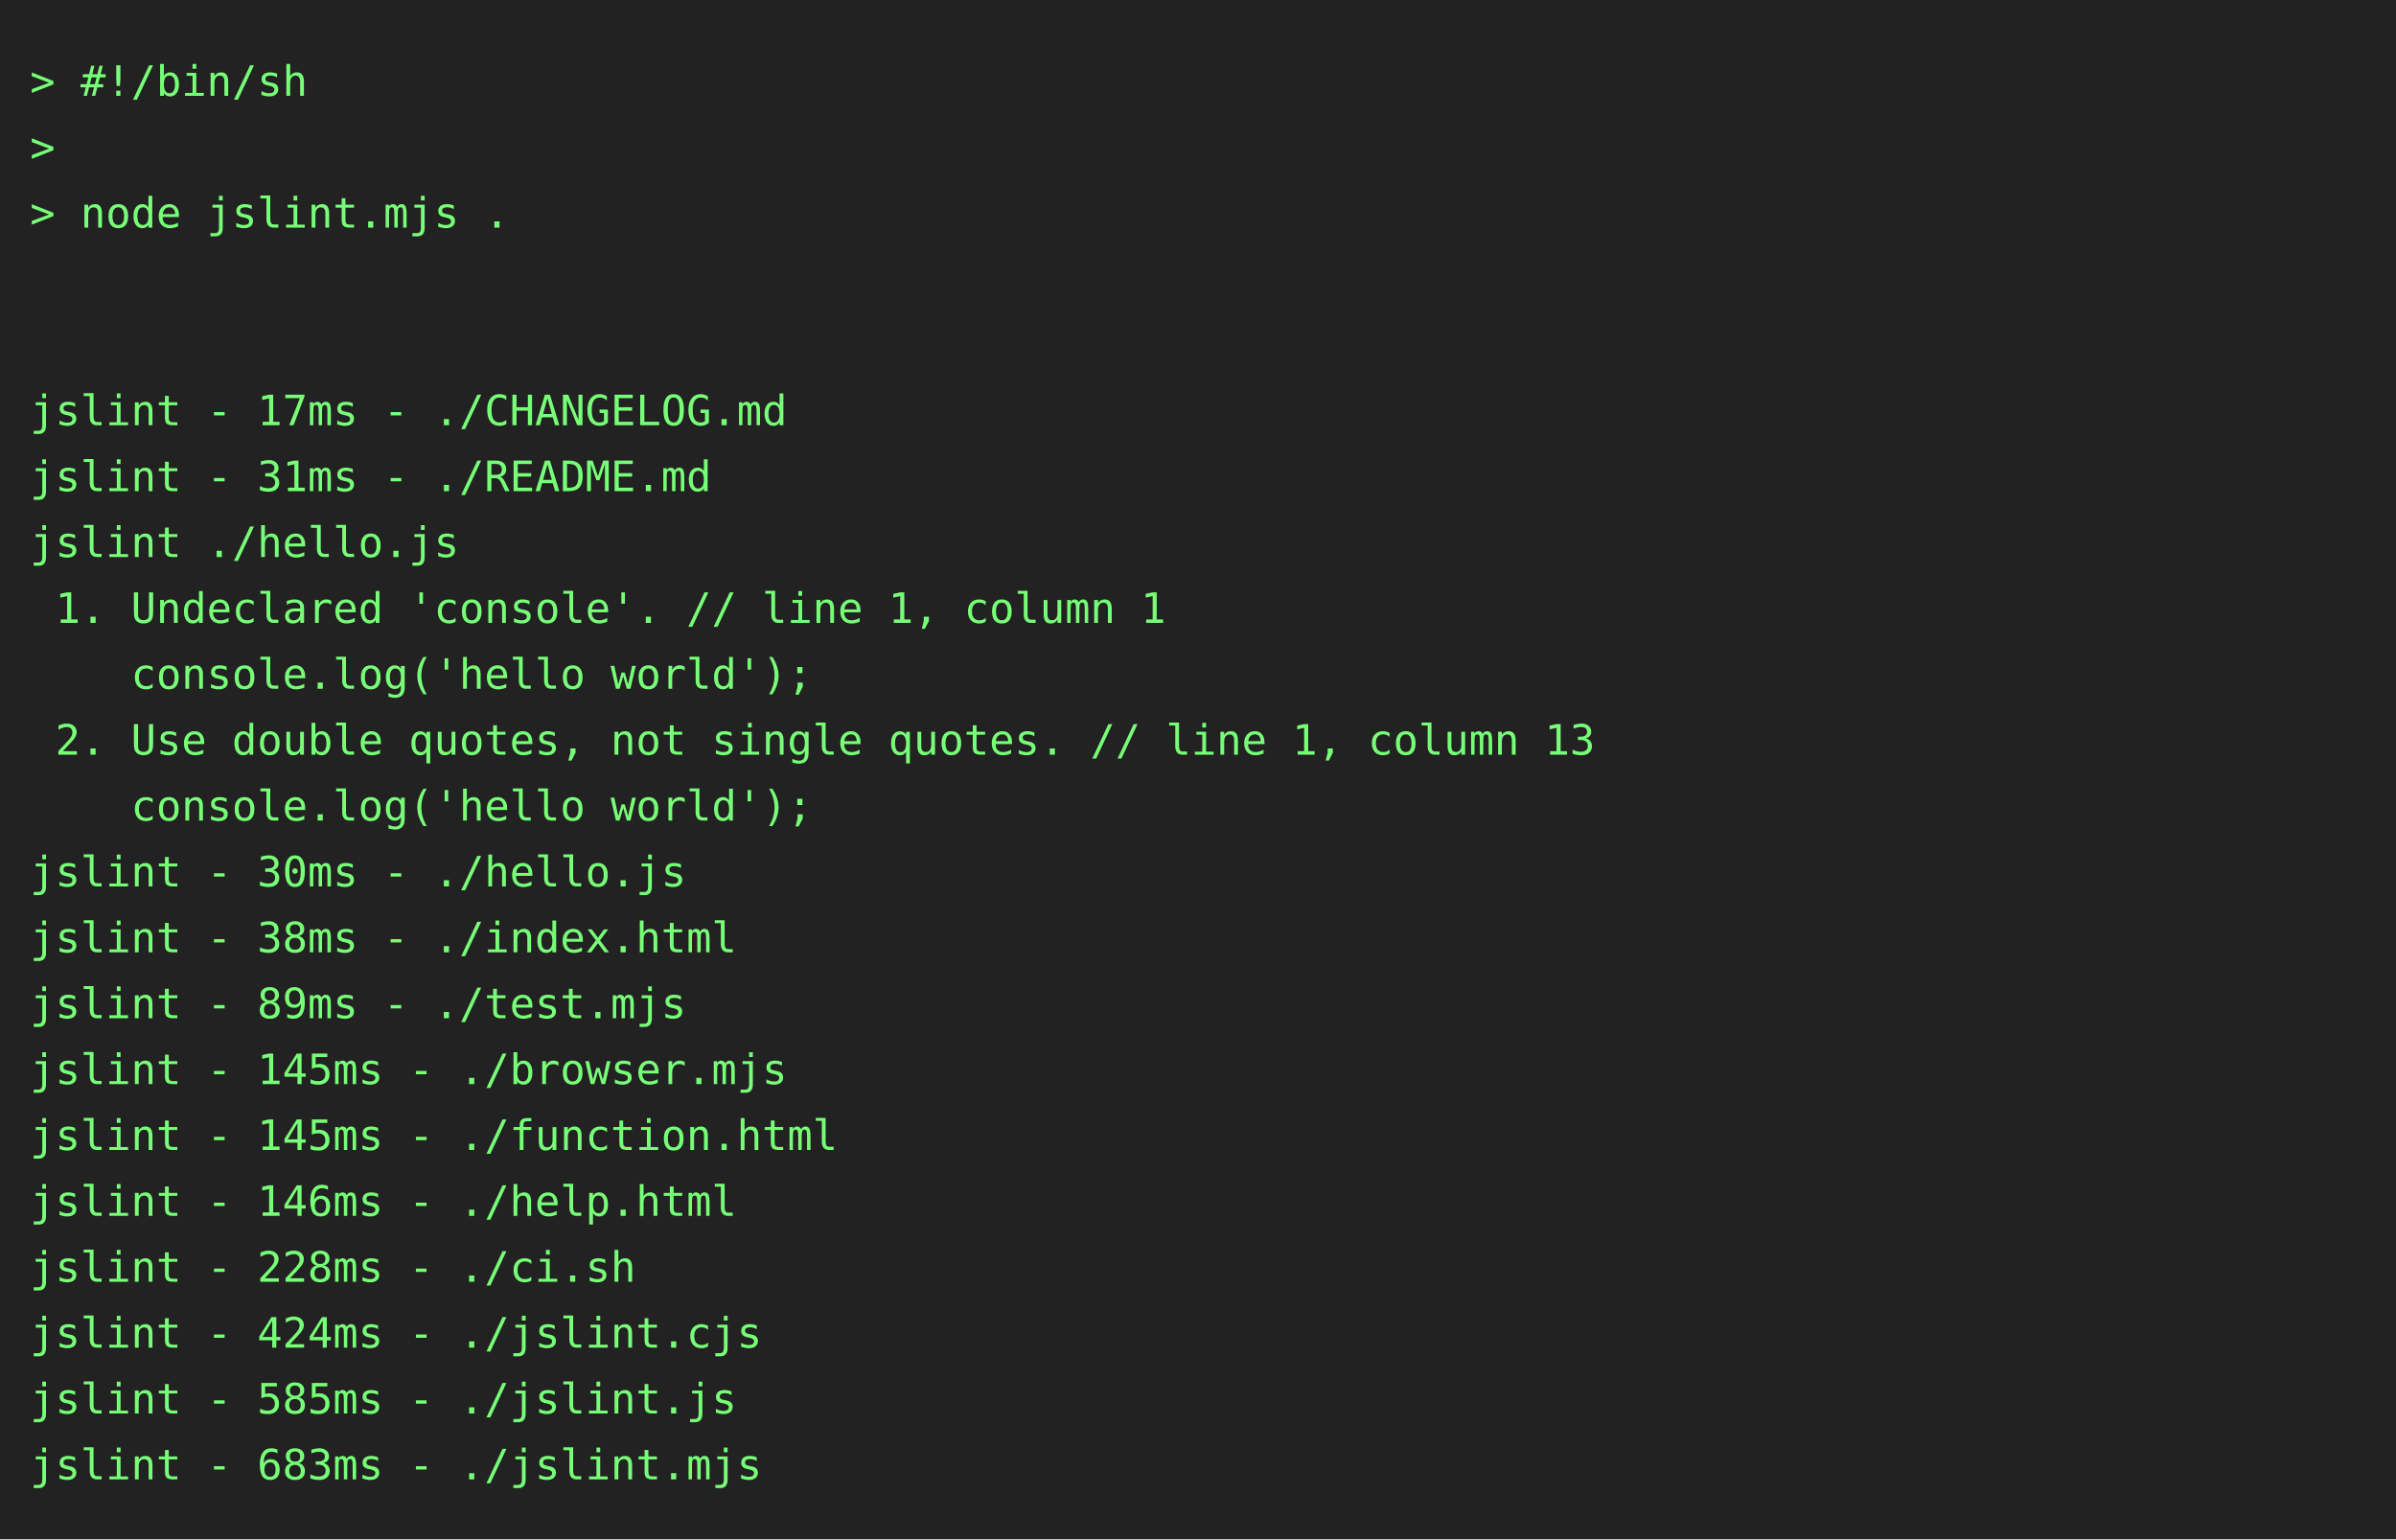
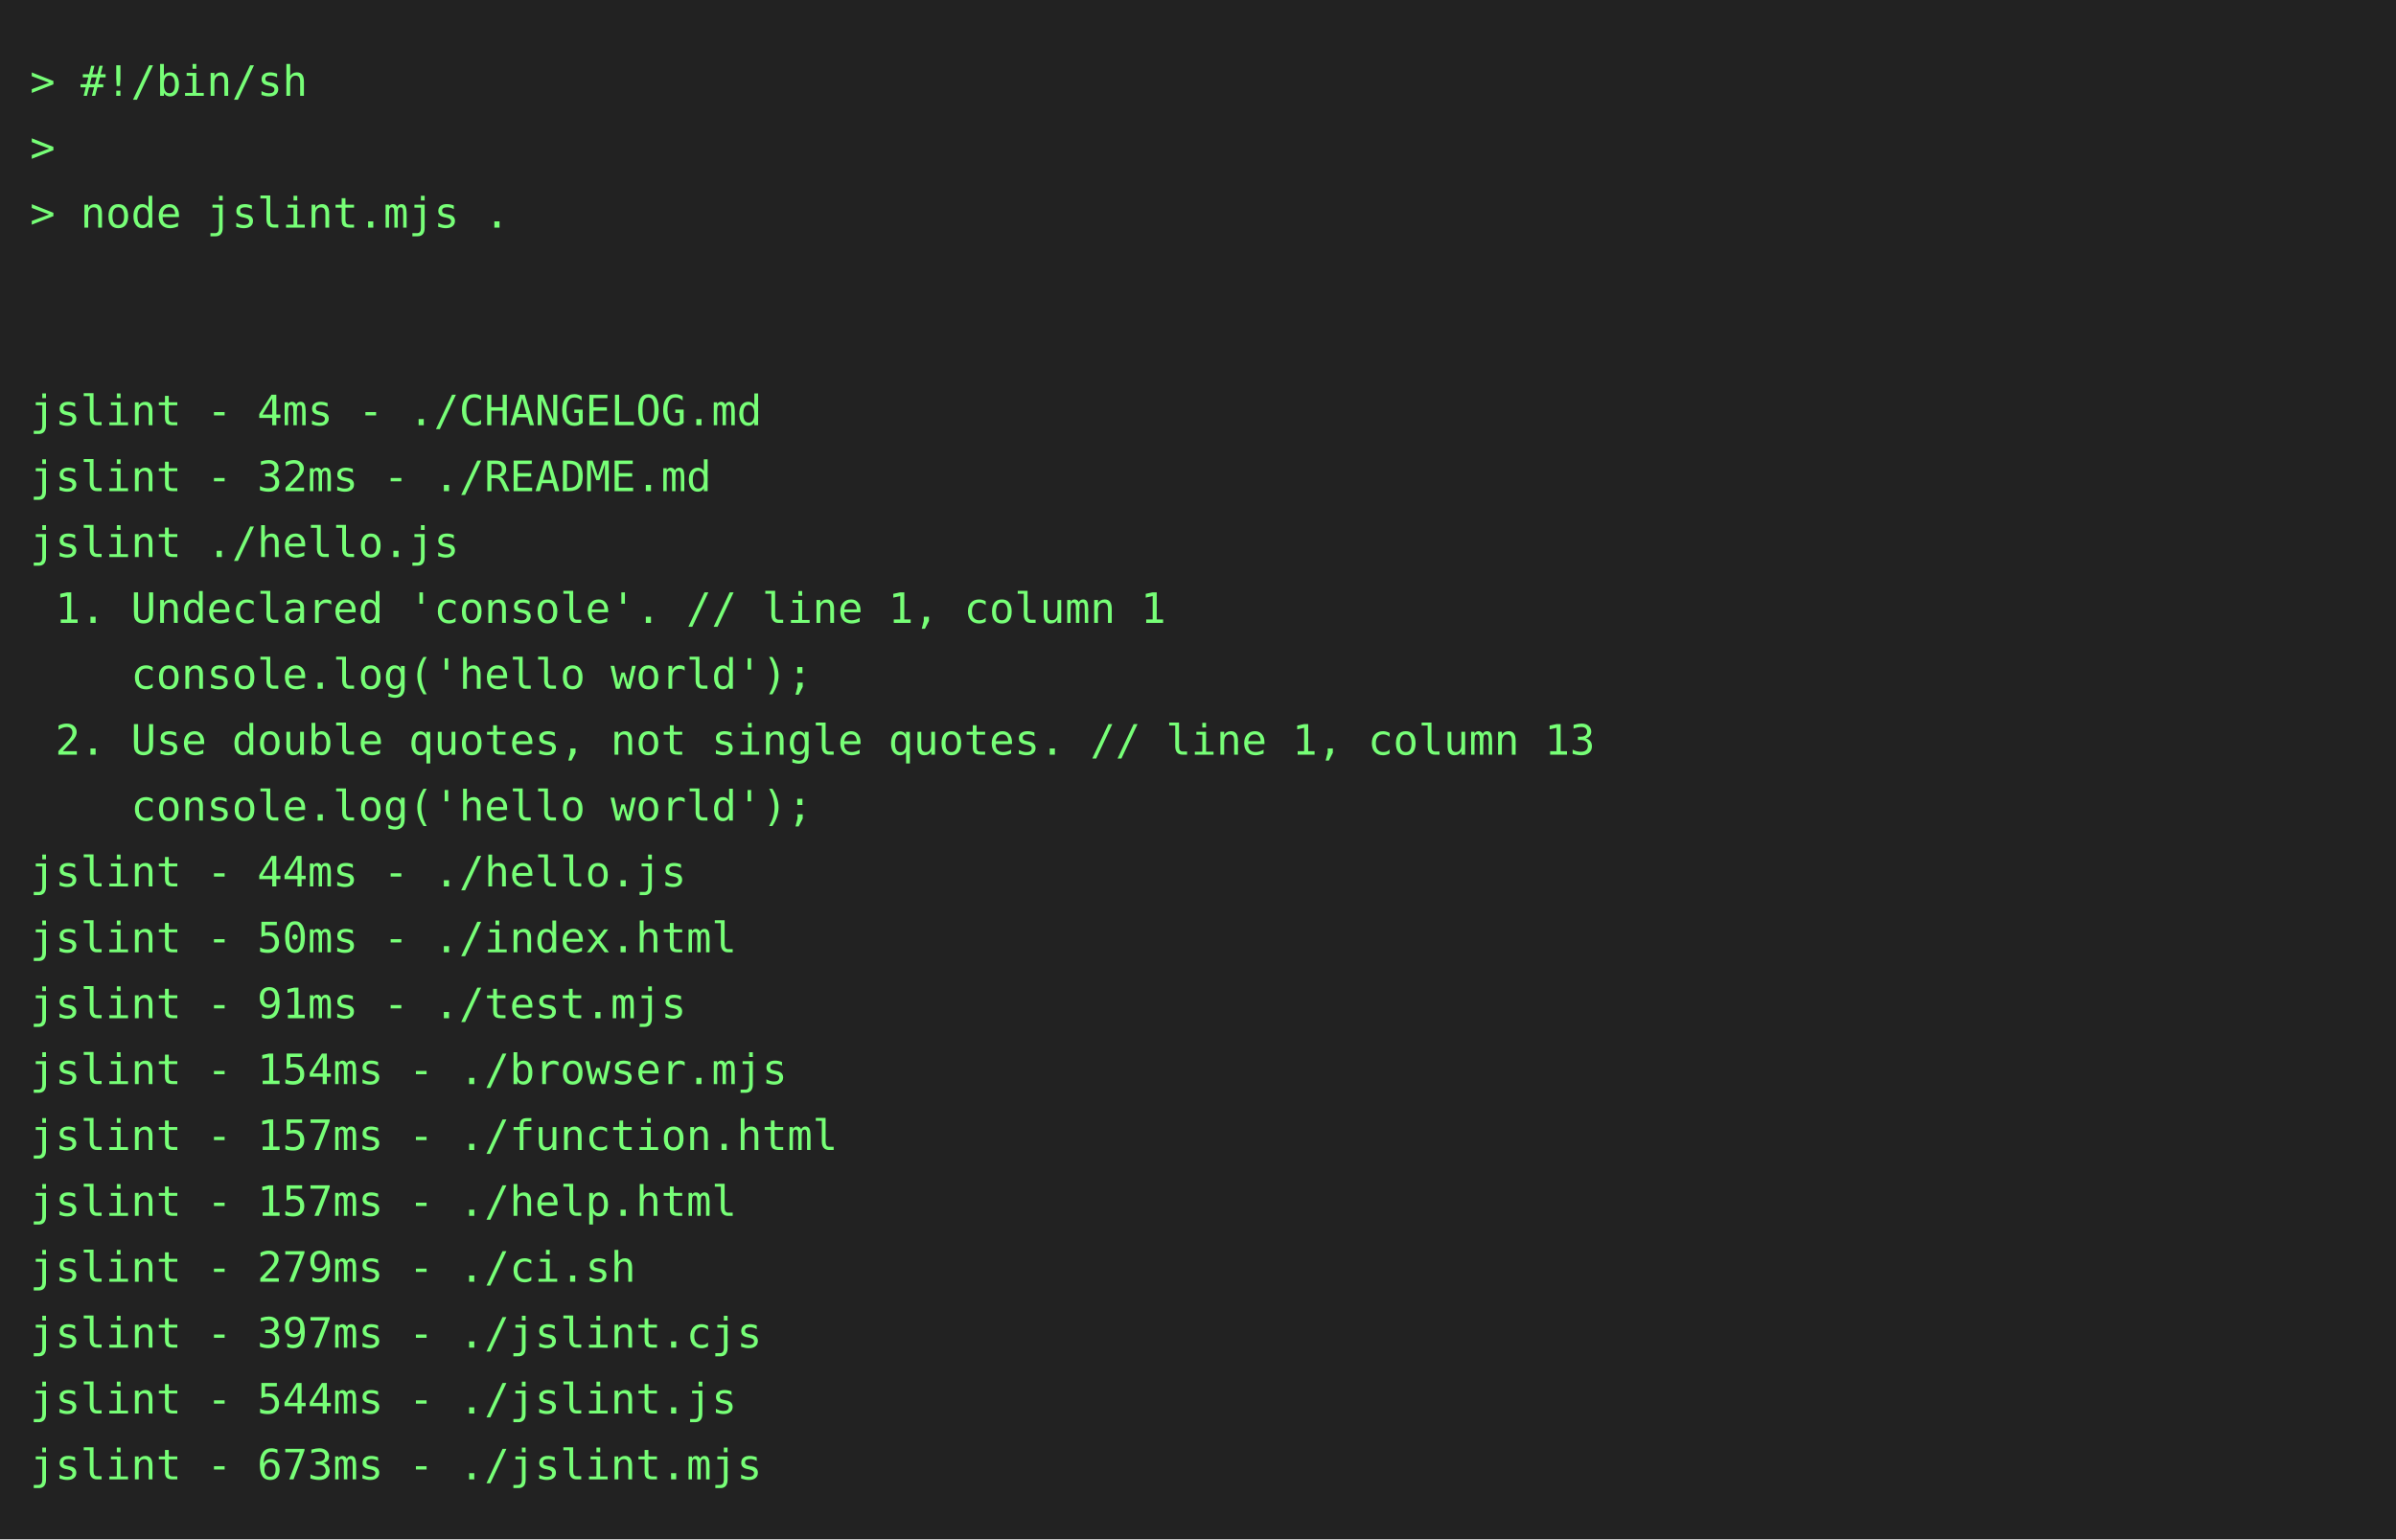
<svg xmlns="http://www.w3.org/2000/svg" height="514" width="800">
  <rect height="514" fill="#222" width="800" />
  <text fill="#7f7" font-family="consolas, menlo, monospace" font-size="14" xml:space="preserve">
    <tspan lengthAdjust="spacingAndGlyphs" textLength="768" x="10" y="32">&gt; #!/bin/sh                                                                                      </tspan>
    <tspan lengthAdjust="spacingAndGlyphs" textLength="768" x="10" y="54">&gt;                                                                                                </tspan>
    <tspan lengthAdjust="spacingAndGlyphs" textLength="768" x="10" y="76">&gt; node jslint.mjs .                                                                              </tspan>
    <tspan lengthAdjust="spacingAndGlyphs" textLength="768" x="10" y="98">                                                                                                 </tspan>
    <tspan lengthAdjust="spacingAndGlyphs" textLength="768" x="10" y="120">                                                                                                 </tspan>
-     <tspan lengthAdjust="spacingAndGlyphs" textLength="768" x="10" y="142">jslint - 17ms - ./CHANGELOG.md                                                                   </tspan>
-     <tspan lengthAdjust="spacingAndGlyphs" textLength="768" x="10" y="164">jslint - 31ms - ./README.md                                                                      </tspan>
+     <tspan lengthAdjust="spacingAndGlyphs" textLength="768" x="10" y="142">jslint - 4ms - ./CHANGELOG.md                                                                    </tspan>
+     <tspan lengthAdjust="spacingAndGlyphs" textLength="768" x="10" y="164">jslint - 32ms - ./README.md                                                                      </tspan>
    <tspan lengthAdjust="spacingAndGlyphs" textLength="768" x="10" y="186">jslint ./hello.js                                                                                </tspan>
    <tspan lengthAdjust="spacingAndGlyphs" textLength="768" x="10" y="208"> 1. Undeclared 'console'. // line 1, column 1                                                    </tspan>
    <tspan lengthAdjust="spacingAndGlyphs" textLength="768" x="10" y="230">    console.log('hello world');                                                                  </tspan>
    <tspan lengthAdjust="spacingAndGlyphs" textLength="768" x="10" y="252"> 2. Use double quotes, not single quotes. // line 1, column 13                                   </tspan>
    <tspan lengthAdjust="spacingAndGlyphs" textLength="768" x="10" y="274">    console.log('hello world');                                                                  </tspan>
-     <tspan lengthAdjust="spacingAndGlyphs" textLength="768" x="10" y="296">jslint - 30ms - ./hello.js                                                                       </tspan>
-     <tspan lengthAdjust="spacingAndGlyphs" textLength="768" x="10" y="318">jslint - 38ms - ./index.html                                                                     </tspan>
-     <tspan lengthAdjust="spacingAndGlyphs" textLength="768" x="10" y="340">jslint - 89ms - ./test.mjs                                                                       </tspan>
-     <tspan lengthAdjust="spacingAndGlyphs" textLength="768" x="10" y="362">jslint - 145ms - ./browser.mjs                                                                   </tspan>
-     <tspan lengthAdjust="spacingAndGlyphs" textLength="768" x="10" y="384">jslint - 145ms - ./function.html                                                                 </tspan>
-     <tspan lengthAdjust="spacingAndGlyphs" textLength="768" x="10" y="406">jslint - 146ms - ./help.html                                                                     </tspan>
-     <tspan lengthAdjust="spacingAndGlyphs" textLength="768" x="10" y="428">jslint - 228ms - ./ci.sh                                                                         </tspan>
-     <tspan lengthAdjust="spacingAndGlyphs" textLength="768" x="10" y="450">jslint - 424ms - ./jslint.cjs                                                                    </tspan>
-     <tspan lengthAdjust="spacingAndGlyphs" textLength="768" x="10" y="472">jslint - 585ms - ./jslint.js                                                                     </tspan>
-     <tspan lengthAdjust="spacingAndGlyphs" textLength="768" x="10" y="494">jslint - 683ms - ./jslint.mjs                                                                    </tspan>
+     <tspan lengthAdjust="spacingAndGlyphs" textLength="768" x="10" y="296">jslint - 44ms - ./hello.js                                                                       </tspan>
+     <tspan lengthAdjust="spacingAndGlyphs" textLength="768" x="10" y="318">jslint - 50ms - ./index.html                                                                     </tspan>
+     <tspan lengthAdjust="spacingAndGlyphs" textLength="768" x="10" y="340">jslint - 91ms - ./test.mjs                                                                       </tspan>
+     <tspan lengthAdjust="spacingAndGlyphs" textLength="768" x="10" y="362">jslint - 154ms - ./browser.mjs                                                                   </tspan>
+     <tspan lengthAdjust="spacingAndGlyphs" textLength="768" x="10" y="384">jslint - 157ms - ./function.html                                                                 </tspan>
+     <tspan lengthAdjust="spacingAndGlyphs" textLength="768" x="10" y="406">jslint - 157ms - ./help.html                                                                     </tspan>
+     <tspan lengthAdjust="spacingAndGlyphs" textLength="768" x="10" y="428">jslint - 279ms - ./ci.sh                                                                         </tspan>
+     <tspan lengthAdjust="spacingAndGlyphs" textLength="768" x="10" y="450">jslint - 397ms - ./jslint.cjs                                                                    </tspan>
+     <tspan lengthAdjust="spacingAndGlyphs" textLength="768" x="10" y="472">jslint - 544ms - ./jslint.js                                                                     </tspan>
+     <tspan lengthAdjust="spacingAndGlyphs" textLength="768" x="10" y="494">jslint - 673ms - ./jslint.mjs                                                                    </tspan>
  </text>
</svg>
